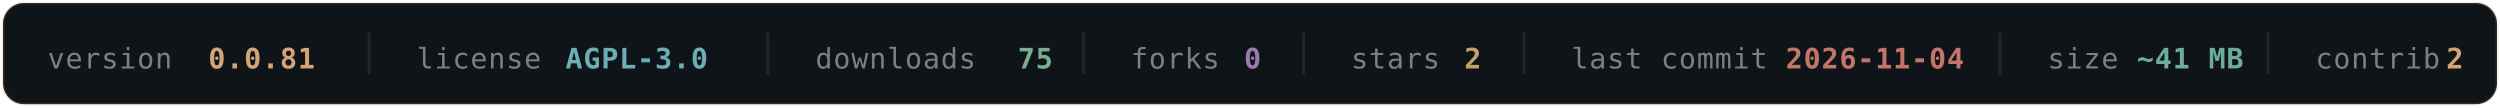
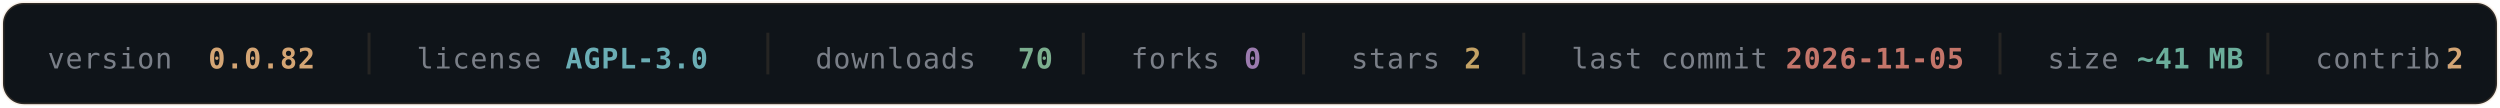
- <svg xmlns="http://www.w3.org/2000/svg" width="840" height="36" viewBox="0 0 840 36" fill="none" role="img" aria-label="OLYMPUS v0.0.82 — AGPL-3.0 — 75 downloads — 0 forks — 2 stars — last commit 2026-11-04 — ~41 MB — 2 contributors">
+ <svg xmlns="http://www.w3.org/2000/svg" width="840" height="36" viewBox="0 0 840 36" fill="none" role="img" aria-label="OLYMPUS v0.0.82 — AGPL-3.0 — 70 downloads — 0 forks — 2 stars — last commit 2026-11-05 — ~41 MB — 2 contributors">
  <rect x="1" y="1" width="838" height="34" rx="7" fill="#0F1419" stroke="#D4A574" stroke-opacity="0.16" />
  <g font-family="'SF Mono', Monaco, 'DejaVu Sans Mono', monospace" font-size="9.5" letter-spacing="0.3">
    <a href="https://github.com/texugo7badger/olympus/releases" target="_blank">
      <text x="16" y="23" fill="#7A7F88">version</text>
-       <text x="70" y="23" fill="#D4A574" font-weight="600" data-field="version">0.0.81</text>
+       <text x="70" y="23" fill="#D4A574" font-weight="600" data-field="version">0.0.82</text>
    </a>
    <line x1="124" y1="11" x2="124" y2="25" stroke="#D4A574" stroke-opacity="0.12" />
    <a href="https://github.com/texugo7badger/olympus/blob/main/LICENSE" target="_blank">
      <text x="140" y="23" fill="#7A7F88">license</text>
      <text x="190" y="23" fill="#6BAEB5" font-weight="600" data-field="license">AGPL-3.0</text>
    </a>
    <line x1="258" y1="11" x2="258" y2="25" stroke="#D4A574" stroke-opacity="0.12" />
    <a href="https://github.com/texugo7badger/olympus/releases" target="_blank">
      <text x="274" y="23" fill="#7A7F88">downloads</text>
-       <text x="342" y="23" fill="#7BAE8E" font-weight="600" data-field="downloads">75</text>
+       <text x="342" y="23" fill="#7BAE8E" font-weight="600" data-field="downloads">70</text>
    </a>
    <line x1="364" y1="11" x2="364" y2="25" stroke="#D4A574" stroke-opacity="0.12" />
    <a href="https://github.com/texugo7badger/olympus/forks" target="_blank">
      <text x="380" y="23" fill="#7A7F88">forks</text>
      <text x="418" y="23" fill="#9B7BAE" font-weight="600" data-field="forks">0</text>
    </a>
    <line x1="438" y1="11" x2="438" y2="25" stroke="#D4A574" stroke-opacity="0.12" />
    <a href="https://github.com/texugo7badger/olympus/stargazers" target="_blank">
      <text x="454" y="23" fill="#7A7F88">stars</text>
      <text x="492" y="23" fill="#C4A265" font-weight="600" data-field="stars">2</text>
    </a>
    <line x1="512" y1="11" x2="512" y2="25" stroke="#D4A574" stroke-opacity="0.12" />
    <a href="https://github.com/texugo7badger/olympus/commits/main" target="_blank">
      <text x="528" y="23" fill="#7A7F88">last commit</text>
-       <text x="600" y="23" fill="#C4756A" font-weight="600" data-field="lastCommit">2026-11-04</text>
+       <text x="600" y="23" fill="#C4756A" font-weight="600" data-field="lastCommit">2026-11-05</text>
    </a>
    <line x1="672" y1="11" x2="672" y2="25" stroke="#D4A574" stroke-opacity="0.12" />
    <a href="https://github.com/texugo7badger/olympus" target="_blank">
      <text x="688" y="23" fill="#7A7F88">size</text>
      <text x="718" y="23" fill="#6BAE9B" font-weight="600" data-field="size">~41 MB</text>
    </a>
    <line x1="762" y1="11" x2="762" y2="25" stroke="#D4A574" stroke-opacity="0.12" />
    <a href="https://github.com/texugo7badger/olympus/graphs/contributors" target="_blank">
      <text x="778" y="23" fill="#7A7F88">contrib.</text>
      <text x="822" y="23" fill="#D4A574" font-weight="600" data-field="contributors">2</text>
    </a>
  </g>
</svg>
